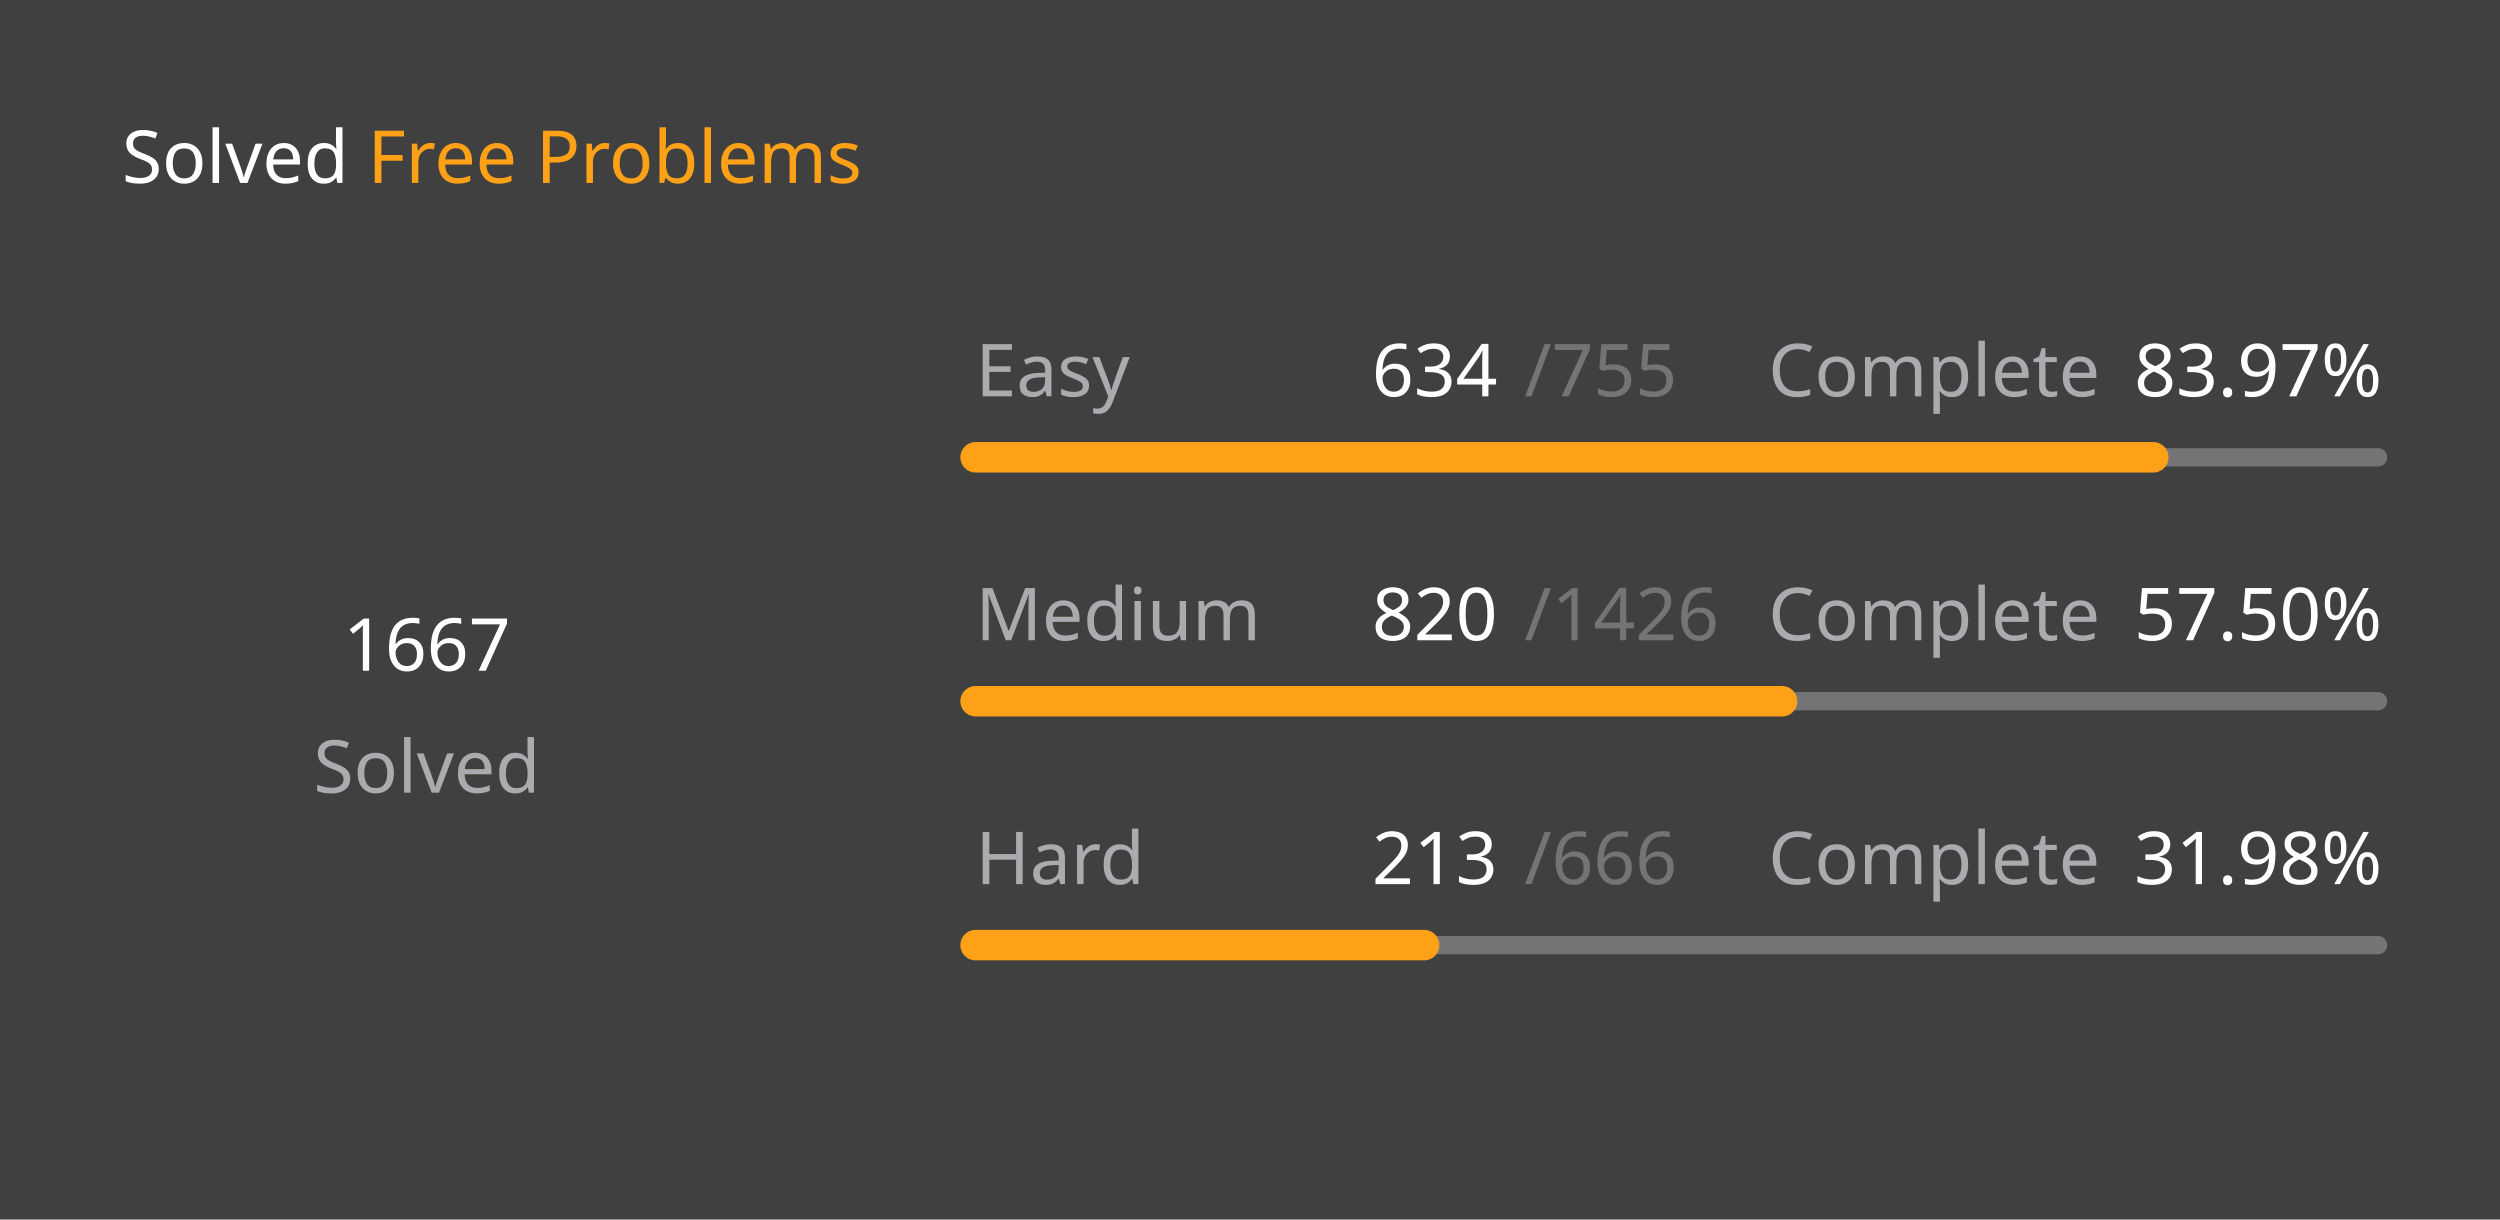
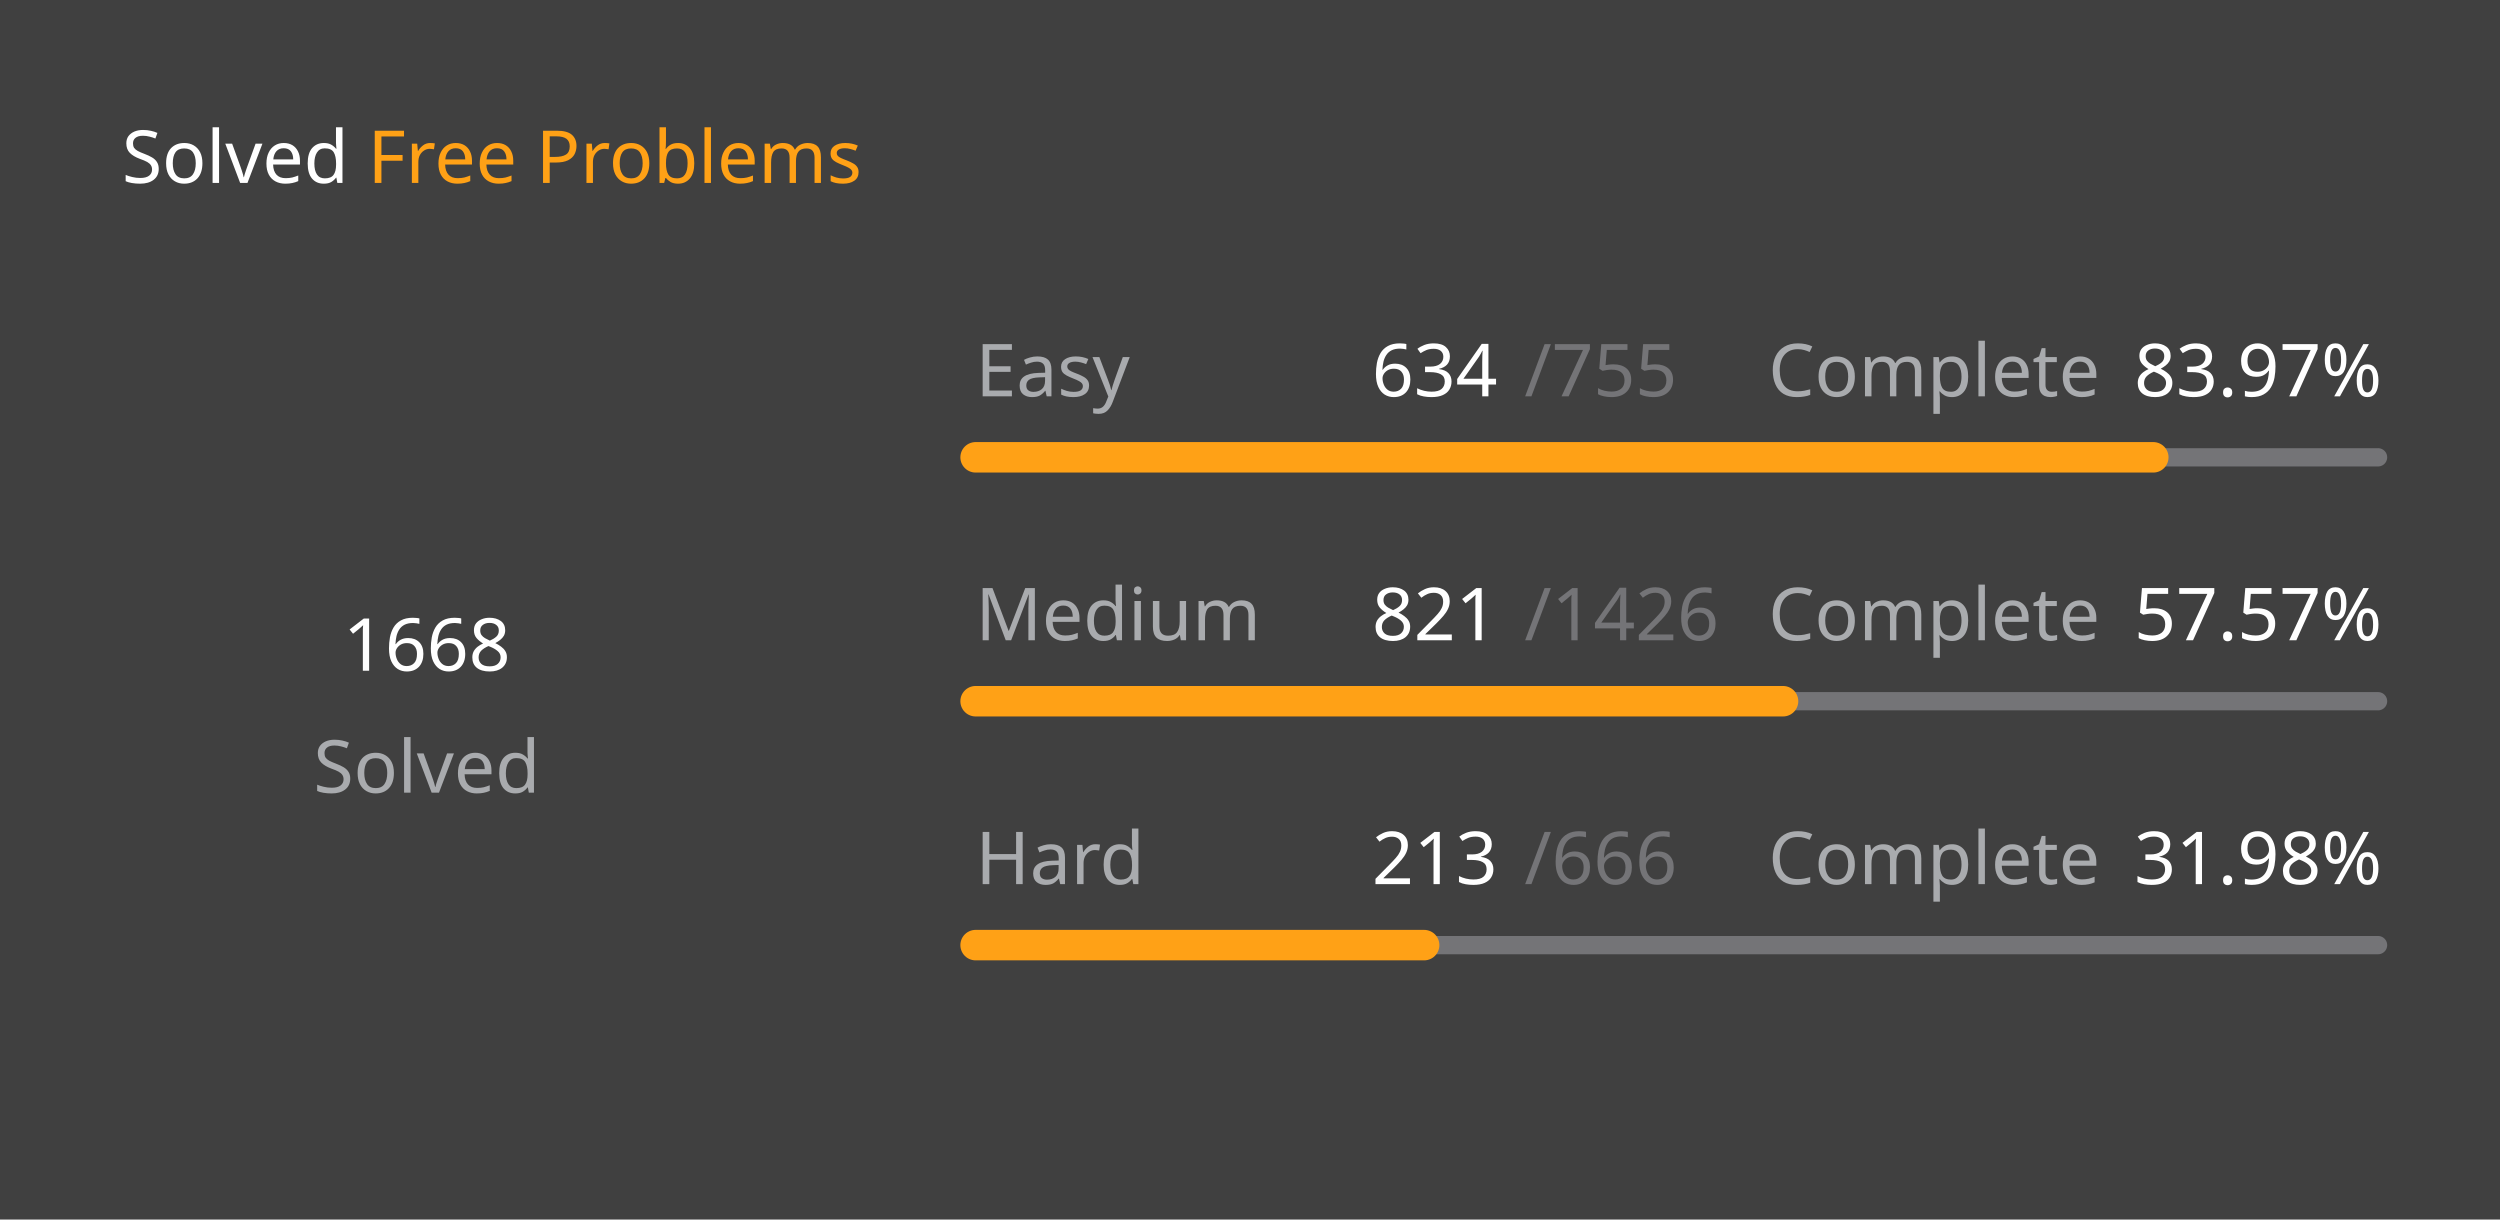
<svg xmlns="http://www.w3.org/2000/svg" version="1.1" height="200" width="410" viewBox="0 0 410 200">
  <style>*{font-family: "Segoe UI", Tahoma, Geneva, Verdana, sans-serif;}</style>
  <style>.title{font-weight: 500;font-size: 1rem;}</style>
  <style>.rotate-90{transform: rotate(-90deg);transform-origin: center;transform-box: fill-box;}</style>
  <style>.state{font-size: .75rem;}</style>
  <style>.light{color: #ffffff;fill: #ffffff;}</style>
  <style>.light-gray{color: #eff2f699;fill: #eff2f699;}</style>
  <style>.dark-gray{color: #ebebf54d;fill: #ebebf54d;}</style>
  <style>.gray{color: #747474;fill: #747474;}</style>
  <style>.orange{color: #ffa116;fill: #ffa116;}</style>
  <style>.background{color: #404040;fill: #404040;}</style>
  <rect fill="#404040" x="0" y="0" width="410" height="200" rx="0.5rem" />
  <g text-anchor="start" text-decoration="1" class="title">
    <text x="20" y="30">
      <tspan class="light">Solved</tspan>
      <tspan class="orange">Free Problems</tspan>
    </text>
  </g>
  <g class="rotate-90">
    <circle fill="none" cx="70" cy="110" r="46" stroke="#747474" stroke-width="3" stroke-linecap="round" />
-     <circle fill="none" cx="70" cy="110" r="46" stroke="#ffa116" stroke-width="5" stroke-linecap="round" stroke-dasharray="169.233 119.793" stroke-dashoffset="0" data-difficult="ALL" />
+     <circle fill="none" cx="70" cy="110" r="46" stroke="#ffa116" stroke-width="5" stroke-linecap="round" stroke-dasharray="169.335 119.692" stroke-dashoffset="0" data-difficult="ALL" />
  </g>
  <g class="state">
    <g text-anchor="middle">
-       <text x="70" y="110" class="light" font-size="1.2rem">1667</text>
+       <text x="70" y="110" class="light" font-size="1.2rem">1668</text>
      <text x="70" y="130" class="light-gray">Solved</text>
    </g>
    <g>
      <text x="160" y="65" class="light-gray">Easy</text>
      <text x="225" y="65" class="light">634</text>
      <text x="250" y="65" class="dark-gray">/755</text>
      <text x="290" y="65" class="light-gray">Complete</text>
      <text x="350" y="65" class="light">83.97%</text>
      <path d="M 160 75 L 390 75" stroke-linecap="round" stroke-linejoin="round" stroke="#ebebf54d" stroke-width="3" />
      <path d="M 160 75 L 353.139 75" stroke-linecap="round" stroke-linejoin="round" stroke="#ffa116" stroke-width="5" />
    </g>
    <g>
      <text x="160" y="105" class="light-gray">Medium</text>
-       <text x="225" y="105" class="light">820</text>
+       <text x="225" y="105" class="light">821</text>
      <text x="250" y="105" class="dark-gray">/1426</text>
      <text x="290" y="105" class="light-gray">Complete</text>
-       <text x="350" y="105" class="light">57.50%</text>
+       <text x="350" y="105" class="light">57.57%</text>
      <path d="M 160 115 L 390 115" stroke-linecap="round" stroke-linejoin="round" stroke="#ebebf54d" stroke-width="3" />
-       <path d="M 160 115 L 292.258 115" stroke-linecap="round" stroke-linejoin="round" stroke="#ffa116" stroke-width="5" />
+       <path d="M 160 115 L 292.419 115" stroke-linecap="round" stroke-linejoin="round" stroke="#ffa116" stroke-width="5" />
    </g>
    <g>
      <text x="160" y="145" class="light-gray">Hard</text>
      <text x="225" y="145" class="light">213</text>
      <text x="250" y="145" class="dark-gray">/666</text>
      <text x="290" y="145" class="light-gray">Complete</text>
      <text x="350" y="145" class="light">31.98%</text>
      <path d="M 160 155 L 390 155" stroke-linecap="round" stroke-linejoin="round" stroke="#ebebf54d" stroke-width="3" />
      <path d="M 160 155 L 233.559 155" stroke-linecap="round" stroke-linejoin="round" stroke="#ffa116" stroke-width="5" />
    </g>
  </g>
</svg>
